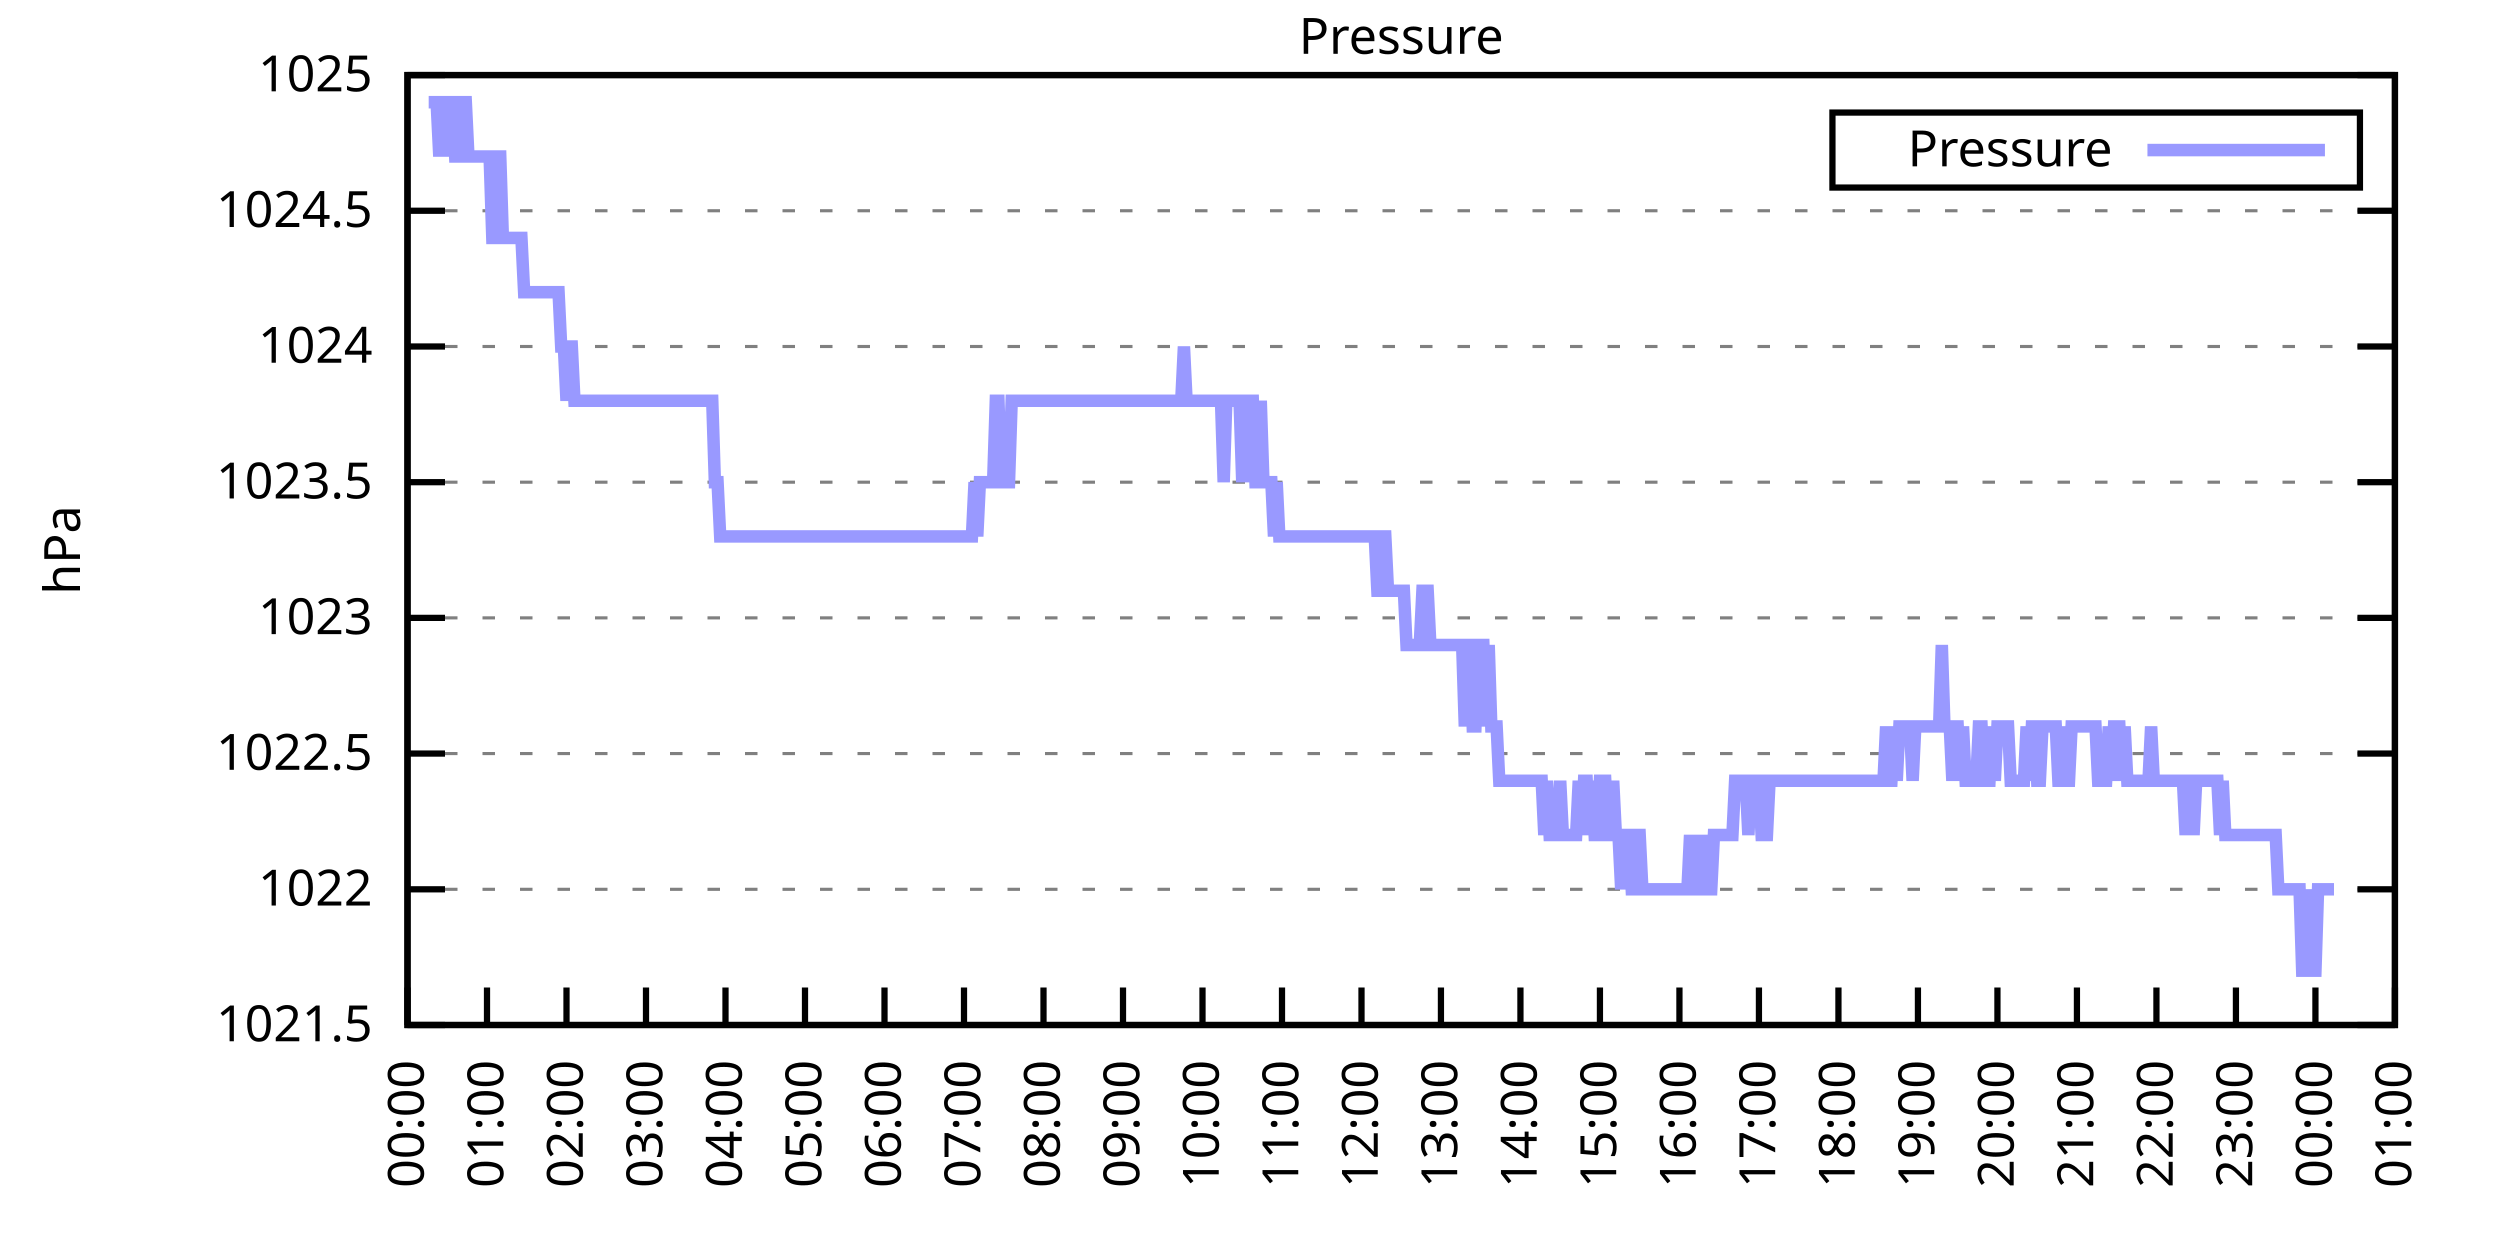
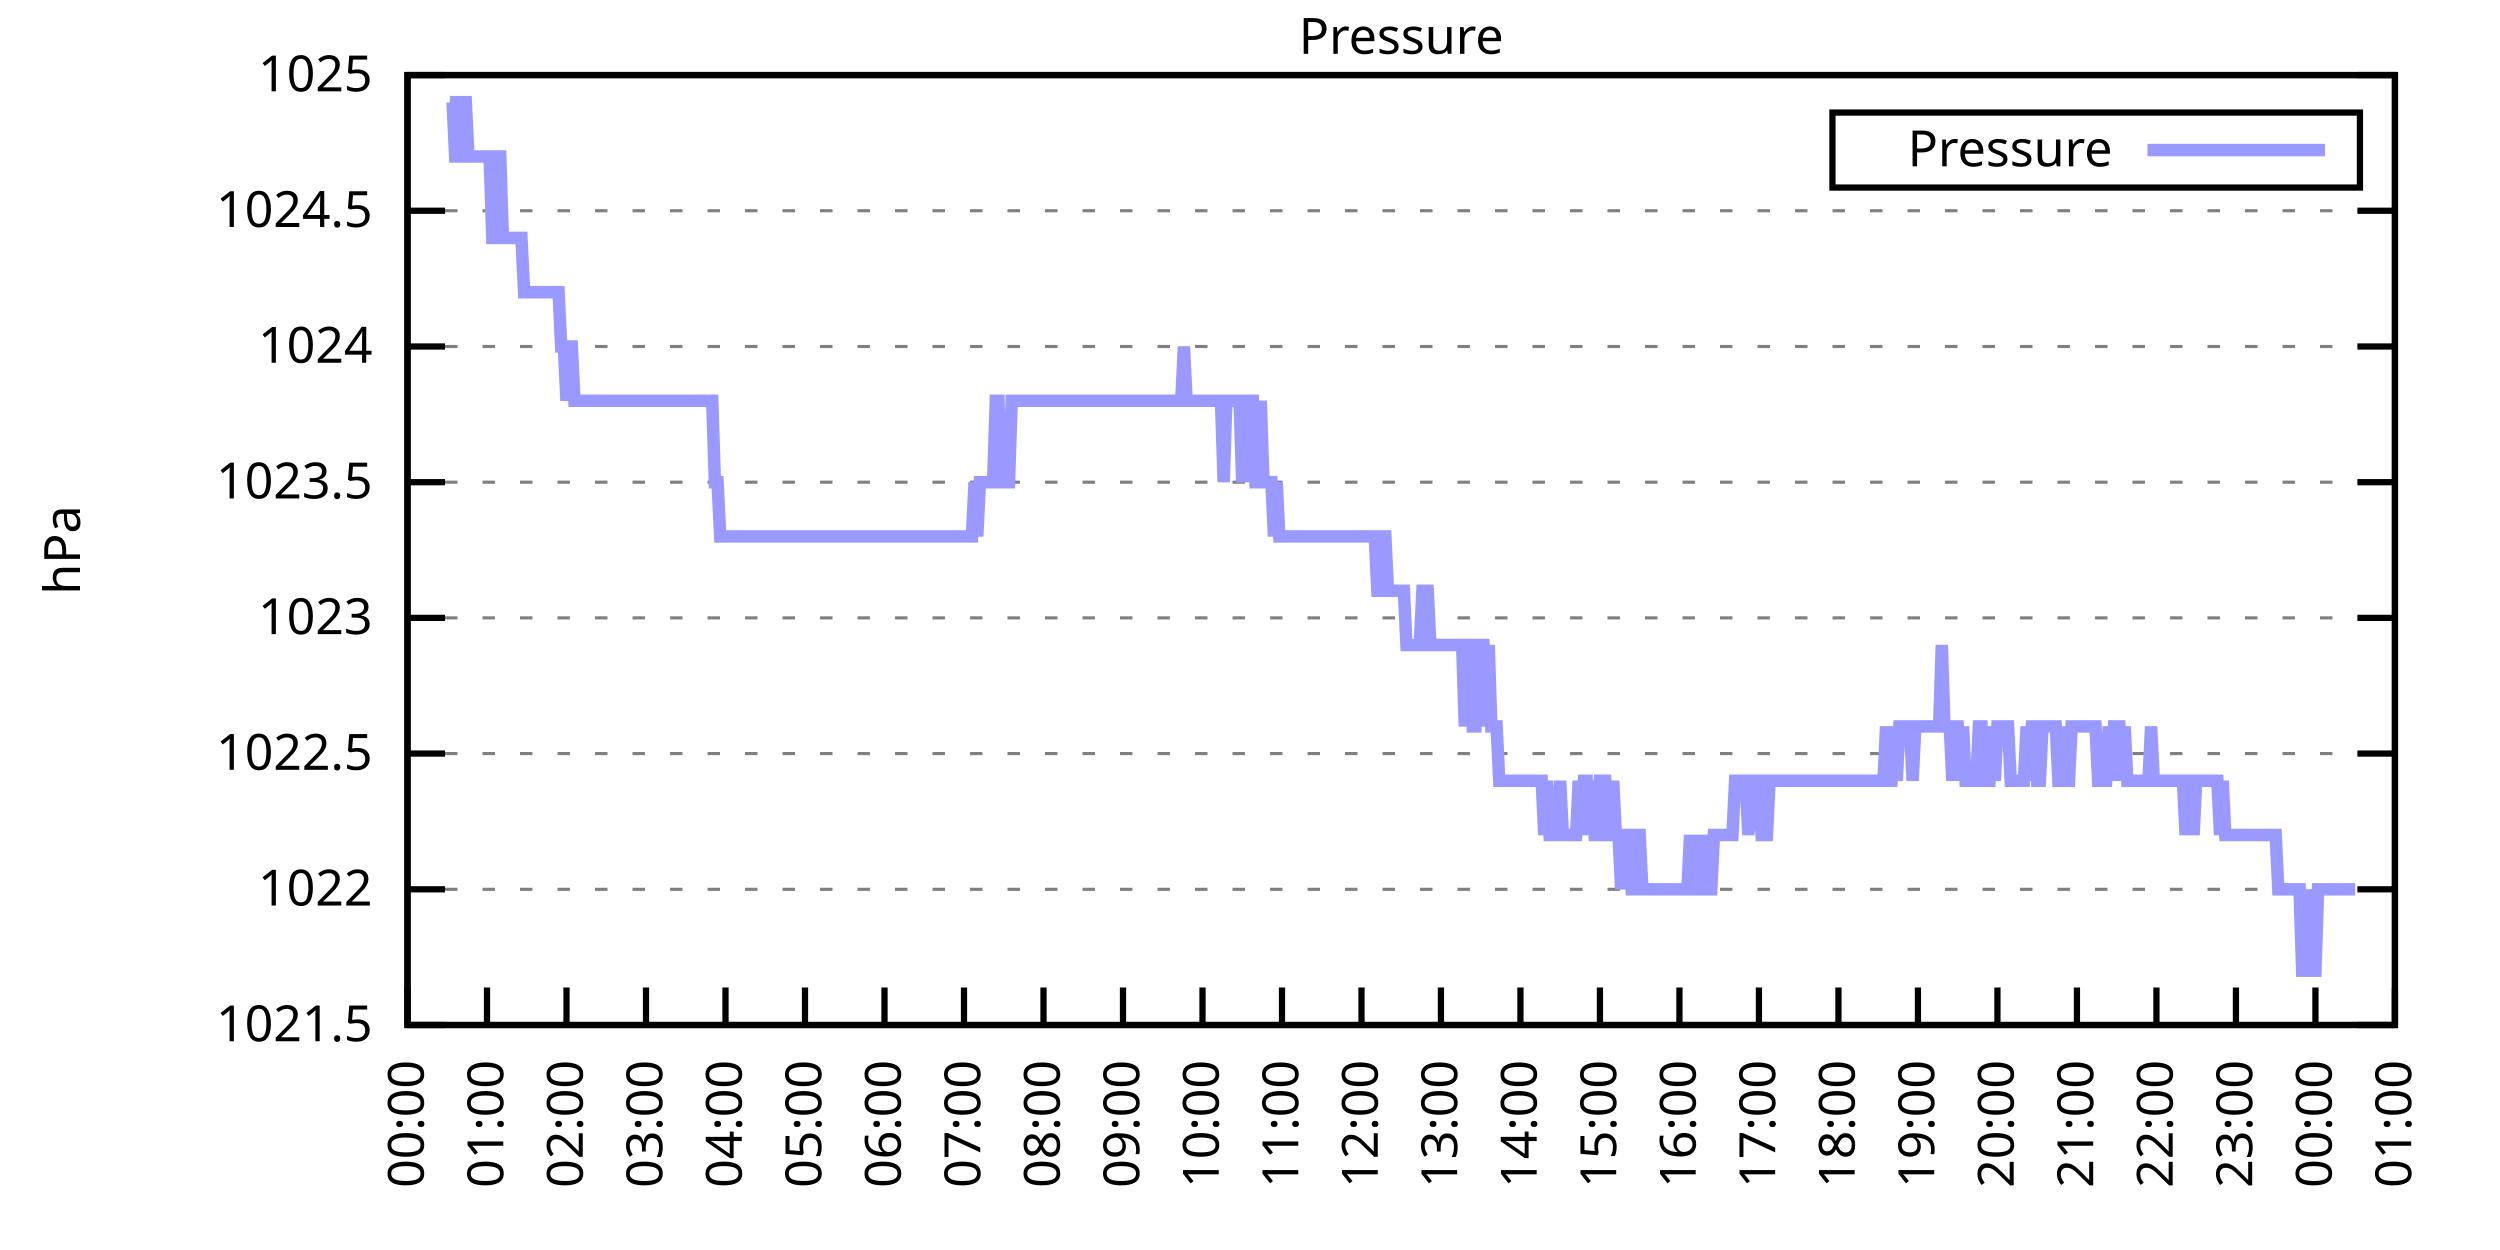
<svg xmlns="http://www.w3.org/2000/svg" xmlns:xlink="http://www.w3.org/1999/xlink" width="400" height="200" viewBox="0 0 400 200">
  <g id="gnuplot_canvas">
    <rect x="0" y="0" width="400" height="200" fill="none" />
    <defs>
      <circle id="gpDot" r="0.5" stroke-width="0.5" stroke="currentColor" />
      <path id="gpPt0" stroke-width="0.333" stroke="currentColor" d="M-1,0 h2 M0,-1 v2" />
      <path id="gpPt1" stroke-width="0.333" stroke="currentColor" d="M-1,-1 L1,1 M1,-1 L-1,1" />
      <path id="gpPt2" stroke-width="0.333" stroke="currentColor" d="M-1,0 L1,0 M0,-1 L0,1 M-1,-1 L1,1 M-1,1 L1,-1" />
      <rect id="gpPt3" stroke-width="0.333" stroke="currentColor" x="-1" y="-1" width="2" height="2" />
      <rect id="gpPt4" stroke-width="0.333" stroke="currentColor" fill="currentColor" x="-1" y="-1" width="2" height="2" />
      <circle id="gpPt5" stroke-width="0.333" stroke="currentColor" cx="0" cy="0" r="1" />
      <use xlink:href="#gpPt5" id="gpPt6" fill="currentColor" stroke="none" />
      <path id="gpPt7" stroke-width="0.333" stroke="currentColor" d="M0,-1.33 L-1.33,0.67 L1.33,0.67 z" />
      <use xlink:href="#gpPt7" id="gpPt8" fill="currentColor" stroke="none" />
      <use xlink:href="#gpPt7" id="gpPt9" stroke="currentColor" transform="rotate(180)" />
      <use xlink:href="#gpPt9" id="gpPt10" fill="currentColor" stroke="none" />
      <use xlink:href="#gpPt3" id="gpPt11" stroke="currentColor" transform="rotate(45)" />
      <use xlink:href="#gpPt11" id="gpPt12" fill="currentColor" stroke="none" />
      <path id="gpPt13" stroke-width="0.333" stroke="currentColor" d="M0,1.330 L1.265,0.411 L0.782,-1.067 L-0.782,-1.076 L-1.265,0.411 z" />
      <use xlink:href="#gpPt13" id="gpPt14" fill="currentColor" stroke="none" />
      <filter id="textbox" filterUnits="objectBoundingBox" x="0" y="0" height="1" width="1">
        <feFlood flood-color="white" flood-opacity="1" result="bgnd" />
        <feComposite in="SourceGraphic" in2="bgnd" operator="atop" />
      </filter>
      <filter id="greybox" filterUnits="objectBoundingBox" x="0" y="0" height="1" width="1">
        <feFlood flood-color="lightgrey" flood-opacity="1" result="grey" />
        <feComposite in="SourceGraphic" in2="grey" operator="atop" />
      </filter>
    </defs>
    <g fill="none" color="white" stroke="currentColor" stroke-width="1.00" stroke-linecap="butt" stroke-linejoin="miter">
</g>
    <g fill="none" color="black" stroke="currentColor" stroke-width="1.00" stroke-linecap="butt" stroke-linejoin="miter">
      <g stroke="none" shape-rendering="crispEdges">
        <polygon fill="rgb(255, 255, 255)" points="65.20,164.00 383.18,164.00 383.18,12.02 65.20,12.02 " />
      </g>
    </g>
    <g fill="none" color="black" stroke="currentColor" stroke-width="1.00" stroke-linecap="butt" stroke-linejoin="miter">
</g>
    <g fill="none" color="black" stroke="black" stroke-width="0.50" stroke-linecap="butt" stroke-linejoin="miter">
</g>
    <g fill="none" color="gray" stroke="currentColor" stroke-width="0.50" stroke-linecap="butt" stroke-linejoin="miter">
      <path stroke="gray" stroke-dasharray="2,4" class="gridline" d="M65.20,164.00 L383.19,164.00  " />
    </g>
    <g fill="none" color="gray" stroke="gray" stroke-width="1.00" stroke-linecap="butt" stroke-linejoin="miter">
</g>
    <g fill="none" color="black" stroke="currentColor" stroke-width="1.00" stroke-linecap="butt" stroke-linejoin="miter">
      <path stroke="black" d="M65.20,164.00 L71.20,164.00 M383.19,164.00 L377.19,164.00  " />
      <g transform="translate(59.60,166.60)" stroke="none" fill="black" font-family="Sans" font-size="8.00" text-anchor="end">
        <text>
          <tspan font-family="Sans"> 1021.5</tspan>
        </text>
      </g>
    </g>
    <g fill="none" color="black" stroke="currentColor" stroke-width="1.00" stroke-linecap="butt" stroke-linejoin="miter">
</g>
    <g fill="none" color="black" stroke="black" stroke-width="0.50" stroke-linecap="butt" stroke-linejoin="miter">
</g>
    <g fill="none" color="gray" stroke="currentColor" stroke-width="0.50" stroke-linecap="butt" stroke-linejoin="miter">
      <path stroke="gray" stroke-dasharray="2,4" class="gridline" d="M65.20,142.29 L383.19,142.29  " />
    </g>
    <g fill="none" color="gray" stroke="gray" stroke-width="1.00" stroke-linecap="butt" stroke-linejoin="miter">
</g>
    <g fill="none" color="black" stroke="currentColor" stroke-width="1.00" stroke-linecap="butt" stroke-linejoin="miter">
      <path stroke="black" d="M65.20,142.29 L71.20,142.29 M383.19,142.29 L377.19,142.29  " />
      <g transform="translate(59.60,144.89)" stroke="none" fill="black" font-family="Sans" font-size="8.00" text-anchor="end">
        <text>
          <tspan font-family="Sans"> 1022</tspan>
        </text>
      </g>
    </g>
    <g fill="none" color="black" stroke="currentColor" stroke-width="1.00" stroke-linecap="butt" stroke-linejoin="miter">
</g>
    <g fill="none" color="black" stroke="black" stroke-width="0.50" stroke-linecap="butt" stroke-linejoin="miter">
</g>
    <g fill="none" color="gray" stroke="currentColor" stroke-width="0.50" stroke-linecap="butt" stroke-linejoin="miter">
      <path stroke="gray" stroke-dasharray="2,4" class="gridline" d="M65.20,120.57 L383.19,120.57  " />
    </g>
    <g fill="none" color="gray" stroke="gray" stroke-width="1.00" stroke-linecap="butt" stroke-linejoin="miter">
</g>
    <g fill="none" color="black" stroke="currentColor" stroke-width="1.00" stroke-linecap="butt" stroke-linejoin="miter">
      <path stroke="black" d="M65.20,120.57 L71.20,120.57 M383.19,120.57 L377.19,120.57  " />
      <g transform="translate(59.60,123.17)" stroke="none" fill="black" font-family="Sans" font-size="8.00" text-anchor="end">
        <text>
          <tspan font-family="Sans"> 1022.5</tspan>
        </text>
      </g>
    </g>
    <g fill="none" color="black" stroke="currentColor" stroke-width="1.00" stroke-linecap="butt" stroke-linejoin="miter">
</g>
    <g fill="none" color="black" stroke="black" stroke-width="0.50" stroke-linecap="butt" stroke-linejoin="miter">
</g>
    <g fill="none" color="gray" stroke="currentColor" stroke-width="0.50" stroke-linecap="butt" stroke-linejoin="miter">
      <path stroke="gray" stroke-dasharray="2,4" class="gridline" d="M65.20,98.86 L383.19,98.86  " />
    </g>
    <g fill="none" color="gray" stroke="gray" stroke-width="1.00" stroke-linecap="butt" stroke-linejoin="miter">
</g>
    <g fill="none" color="black" stroke="currentColor" stroke-width="1.00" stroke-linecap="butt" stroke-linejoin="miter">
      <path stroke="black" d="M65.20,98.86 L71.20,98.86 M383.19,98.86 L377.19,98.86  " />
      <g transform="translate(59.60,101.46)" stroke="none" fill="black" font-family="Sans" font-size="8.00" text-anchor="end">
        <text>
          <tspan font-family="Sans"> 1023</tspan>
        </text>
      </g>
    </g>
    <g fill="none" color="black" stroke="currentColor" stroke-width="1.00" stroke-linecap="butt" stroke-linejoin="miter">
</g>
    <g fill="none" color="black" stroke="black" stroke-width="0.50" stroke-linecap="butt" stroke-linejoin="miter">
</g>
    <g fill="none" color="gray" stroke="currentColor" stroke-width="0.50" stroke-linecap="butt" stroke-linejoin="miter">
      <path stroke="gray" stroke-dasharray="2,4" class="gridline" d="M65.20,77.15 L383.19,77.15  " />
    </g>
    <g fill="none" color="gray" stroke="gray" stroke-width="1.00" stroke-linecap="butt" stroke-linejoin="miter">
</g>
    <g fill="none" color="black" stroke="currentColor" stroke-width="1.00" stroke-linecap="butt" stroke-linejoin="miter">
      <path stroke="black" d="M65.20,77.15 L71.20,77.15 M383.19,77.15 L377.19,77.15  " />
      <g transform="translate(59.60,79.75)" stroke="none" fill="black" font-family="Sans" font-size="8.00" text-anchor="end">
        <text>
          <tspan font-family="Sans"> 1023.5</tspan>
        </text>
      </g>
    </g>
    <g fill="none" color="black" stroke="currentColor" stroke-width="1.00" stroke-linecap="butt" stroke-linejoin="miter">
</g>
    <g fill="none" color="black" stroke="black" stroke-width="0.50" stroke-linecap="butt" stroke-linejoin="miter">
</g>
    <g fill="none" color="gray" stroke="currentColor" stroke-width="0.50" stroke-linecap="butt" stroke-linejoin="miter">
      <path stroke="gray" stroke-dasharray="2,4" class="gridline" d="M65.20,55.44 L383.19,55.44  " />
    </g>
    <g fill="none" color="gray" stroke="gray" stroke-width="1.00" stroke-linecap="butt" stroke-linejoin="miter">
</g>
    <g fill="none" color="black" stroke="currentColor" stroke-width="1.00" stroke-linecap="butt" stroke-linejoin="miter">
      <path stroke="black" d="M65.20,55.44 L71.20,55.44 M383.19,55.44 L377.19,55.44  " />
      <g transform="translate(59.60,58.04)" stroke="none" fill="black" font-family="Sans" font-size="8.00" text-anchor="end">
        <text>
          <tspan font-family="Sans"> 1024</tspan>
        </text>
      </g>
    </g>
    <g fill="none" color="black" stroke="currentColor" stroke-width="1.00" stroke-linecap="butt" stroke-linejoin="miter">
</g>
    <g fill="none" color="black" stroke="black" stroke-width="0.50" stroke-linecap="butt" stroke-linejoin="miter">
</g>
    <g fill="none" color="gray" stroke="currentColor" stroke-width="0.50" stroke-linecap="butt" stroke-linejoin="miter">
      <path stroke="gray" stroke-dasharray="2,4" class="gridline" d="M65.20,33.72 L383.19,33.72  " />
    </g>
    <g fill="none" color="gray" stroke="gray" stroke-width="1.00" stroke-linecap="butt" stroke-linejoin="miter">
</g>
    <g fill="none" color="black" stroke="currentColor" stroke-width="1.00" stroke-linecap="butt" stroke-linejoin="miter">
      <path stroke="black" d="M65.20,33.72 L71.20,33.72 M383.19,33.72 L377.19,33.72  " />
      <g transform="translate(59.60,36.32)" stroke="none" fill="black" font-family="Sans" font-size="8.00" text-anchor="end">
        <text>
          <tspan font-family="Sans"> 1024.5</tspan>
        </text>
      </g>
    </g>
    <g fill="none" color="black" stroke="currentColor" stroke-width="1.00" stroke-linecap="butt" stroke-linejoin="miter">
</g>
    <g fill="none" color="black" stroke="black" stroke-width="0.50" stroke-linecap="butt" stroke-linejoin="miter">
</g>
    <g fill="none" color="gray" stroke="currentColor" stroke-width="0.50" stroke-linecap="butt" stroke-linejoin="miter">
      <path stroke="gray" stroke-dasharray="2,4" class="gridline" d="M65.20,12.01 L383.19,12.01  " />
    </g>
    <g fill="none" color="gray" stroke="gray" stroke-width="1.00" stroke-linecap="butt" stroke-linejoin="miter">
</g>
    <g fill="none" color="black" stroke="currentColor" stroke-width="1.00" stroke-linecap="butt" stroke-linejoin="miter">
      <path stroke="black" d="M65.20,12.01 L71.20,12.01 M383.19,12.01 L377.19,12.01  " />
      <g transform="translate(59.60,14.61)" stroke="none" fill="black" font-family="Sans" font-size="8.00" text-anchor="end">
        <text>
          <tspan font-family="Sans"> 1025</tspan>
        </text>
      </g>
    </g>
    <g fill="none" color="black" stroke="currentColor" stroke-width="1.00" stroke-linecap="butt" stroke-linejoin="miter">
      <path stroke="black" d="M65.20,164.00 L65.20,158.00  " />
      <g transform="translate(67.80,169.60) rotate(270.00)" stroke="none" fill="black" font-family="Sans" font-size="8.00" text-anchor="end">
        <text>
          <tspan font-family="Sans">00:00</tspan>
        </text>
      </g>
    </g>
    <g fill="none" color="black" stroke="currentColor" stroke-width="1.00" stroke-linecap="butt" stroke-linejoin="miter">
      <path stroke="black" d="M77.92,164.00 L77.92,158.00  " />
      <g transform="translate(80.52,169.60) rotate(270.00)" stroke="none" fill="black" font-family="Sans" font-size="8.00" text-anchor="end">
        <text>
          <tspan font-family="Sans">01:00</tspan>
        </text>
      </g>
    </g>
    <g fill="none" color="black" stroke="currentColor" stroke-width="1.00" stroke-linecap="butt" stroke-linejoin="miter">
      <path stroke="black" d="M90.64,164.00 L90.64,158.00  " />
      <g transform="translate(93.24,169.60) rotate(270.00)" stroke="none" fill="black" font-family="Sans" font-size="8.00" text-anchor="end">
        <text>
          <tspan font-family="Sans">02:00</tspan>
        </text>
      </g>
    </g>
    <g fill="none" color="black" stroke="currentColor" stroke-width="1.00" stroke-linecap="butt" stroke-linejoin="miter">
      <path stroke="black" d="M103.36,164.00 L103.36,158.00  " />
      <g transform="translate(105.96,169.60) rotate(270.00)" stroke="none" fill="black" font-family="Sans" font-size="8.00" text-anchor="end">
        <text>
          <tspan font-family="Sans">03:00</tspan>
        </text>
      </g>
    </g>
    <g fill="none" color="black" stroke="currentColor" stroke-width="1.00" stroke-linecap="butt" stroke-linejoin="miter">
      <path stroke="black" d="M116.08,164.00 L116.08,158.00  " />
      <g transform="translate(118.68,169.60) rotate(270.00)" stroke="none" fill="black" font-family="Sans" font-size="8.00" text-anchor="end">
        <text>
          <tspan font-family="Sans">04:00</tspan>
        </text>
      </g>
    </g>
    <g fill="none" color="black" stroke="currentColor" stroke-width="1.00" stroke-linecap="butt" stroke-linejoin="miter">
      <path stroke="black" d="M128.80,164.00 L128.80,158.00  " />
      <g transform="translate(131.40,169.60) rotate(270.00)" stroke="none" fill="black" font-family="Sans" font-size="8.00" text-anchor="end">
        <text>
          <tspan font-family="Sans">05:00</tspan>
        </text>
      </g>
    </g>
    <g fill="none" color="black" stroke="currentColor" stroke-width="1.00" stroke-linecap="butt" stroke-linejoin="miter">
      <path stroke="black" d="M141.52,164.00 L141.52,158.00  " />
      <g transform="translate(144.12,169.60) rotate(270.00)" stroke="none" fill="black" font-family="Sans" font-size="8.00" text-anchor="end">
        <text>
          <tspan font-family="Sans">06:00</tspan>
        </text>
      </g>
    </g>
    <g fill="none" color="black" stroke="currentColor" stroke-width="1.00" stroke-linecap="butt" stroke-linejoin="miter">
      <path stroke="black" d="M154.24,164.00 L154.24,158.00  " />
      <g transform="translate(156.84,169.60) rotate(270.00)" stroke="none" fill="black" font-family="Sans" font-size="8.00" text-anchor="end">
        <text>
          <tspan font-family="Sans">07:00</tspan>
        </text>
      </g>
    </g>
    <g fill="none" color="black" stroke="currentColor" stroke-width="1.00" stroke-linecap="butt" stroke-linejoin="miter">
      <path stroke="black" d="M166.96,164.00 L166.96,158.00  " />
      <g transform="translate(169.56,169.60) rotate(270.00)" stroke="none" fill="black" font-family="Sans" font-size="8.00" text-anchor="end">
        <text>
          <tspan font-family="Sans">08:00</tspan>
        </text>
      </g>
    </g>
    <g fill="none" color="black" stroke="currentColor" stroke-width="1.00" stroke-linecap="butt" stroke-linejoin="miter">
      <path stroke="black" d="M179.68,164.00 L179.68,158.00  " />
      <g transform="translate(182.28,169.60) rotate(270.00)" stroke="none" fill="black" font-family="Sans" font-size="8.00" text-anchor="end">
        <text>
          <tspan font-family="Sans">09:00</tspan>
        </text>
      </g>
    </g>
    <g fill="none" color="black" stroke="currentColor" stroke-width="1.00" stroke-linecap="butt" stroke-linejoin="miter">
      <path stroke="black" d="M192.40,164.00 L192.40,158.00  " />
      <g transform="translate(195.00,169.60) rotate(270.00)" stroke="none" fill="black" font-family="Sans" font-size="8.00" text-anchor="end">
        <text>
          <tspan font-family="Sans">10:00</tspan>
        </text>
      </g>
    </g>
    <g fill="none" color="black" stroke="currentColor" stroke-width="1.00" stroke-linecap="butt" stroke-linejoin="miter">
      <path stroke="black" d="M205.12,164.00 L205.12,158.00  " />
      <g transform="translate(207.72,169.60) rotate(270.00)" stroke="none" fill="black" font-family="Sans" font-size="8.00" text-anchor="end">
        <text>
          <tspan font-family="Sans">11:00</tspan>
        </text>
      </g>
    </g>
    <g fill="none" color="black" stroke="currentColor" stroke-width="1.00" stroke-linecap="butt" stroke-linejoin="miter">
      <path stroke="black" d="M217.84,164.00 L217.84,158.00  " />
      <g transform="translate(220.44,169.60) rotate(270.00)" stroke="none" fill="black" font-family="Sans" font-size="8.00" text-anchor="end">
        <text>
          <tspan font-family="Sans">12:00</tspan>
        </text>
      </g>
    </g>
    <g fill="none" color="black" stroke="currentColor" stroke-width="1.00" stroke-linecap="butt" stroke-linejoin="miter">
      <path stroke="black" d="M230.55,164.00 L230.55,158.00  " />
      <g transform="translate(233.15,169.60) rotate(270.00)" stroke="none" fill="black" font-family="Sans" font-size="8.00" text-anchor="end">
        <text>
          <tspan font-family="Sans">13:00</tspan>
        </text>
      </g>
    </g>
    <g fill="none" color="black" stroke="currentColor" stroke-width="1.00" stroke-linecap="butt" stroke-linejoin="miter">
      <path stroke="black" d="M243.27,164.00 L243.27,158.00  " />
      <g transform="translate(245.87,169.60) rotate(270.00)" stroke="none" fill="black" font-family="Sans" font-size="8.00" text-anchor="end">
        <text>
          <tspan font-family="Sans">14:00</tspan>
        </text>
      </g>
    </g>
    <g fill="none" color="black" stroke="currentColor" stroke-width="1.00" stroke-linecap="butt" stroke-linejoin="miter">
      <path stroke="black" d="M255.99,164.00 L255.99,158.00  " />
      <g transform="translate(258.59,169.60) rotate(270.00)" stroke="none" fill="black" font-family="Sans" font-size="8.00" text-anchor="end">
        <text>
          <tspan font-family="Sans">15:00</tspan>
        </text>
      </g>
    </g>
    <g fill="none" color="black" stroke="currentColor" stroke-width="1.00" stroke-linecap="butt" stroke-linejoin="miter">
      <path stroke="black" d="M268.71,164.00 L268.71,158.00  " />
      <g transform="translate(271.31,169.60) rotate(270.00)" stroke="none" fill="black" font-family="Sans" font-size="8.00" text-anchor="end">
        <text>
          <tspan font-family="Sans">16:00</tspan>
        </text>
      </g>
    </g>
    <g fill="none" color="black" stroke="currentColor" stroke-width="1.00" stroke-linecap="butt" stroke-linejoin="miter">
      <path stroke="black" d="M281.43,164.00 L281.43,158.00  " />
      <g transform="translate(284.03,169.60) rotate(270.00)" stroke="none" fill="black" font-family="Sans" font-size="8.00" text-anchor="end">
        <text>
          <tspan font-family="Sans">17:00</tspan>
        </text>
      </g>
    </g>
    <g fill="none" color="black" stroke="currentColor" stroke-width="1.00" stroke-linecap="butt" stroke-linejoin="miter">
      <path stroke="black" d="M294.15,164.00 L294.15,158.00  " />
      <g transform="translate(296.75,169.60) rotate(270.00)" stroke="none" fill="black" font-family="Sans" font-size="8.00" text-anchor="end">
        <text>
          <tspan font-family="Sans">18:00</tspan>
        </text>
      </g>
    </g>
    <g fill="none" color="black" stroke="currentColor" stroke-width="1.00" stroke-linecap="butt" stroke-linejoin="miter">
      <path stroke="black" d="M306.87,164.00 L306.87,158.00  " />
      <g transform="translate(309.47,169.60) rotate(270.00)" stroke="none" fill="black" font-family="Sans" font-size="8.00" text-anchor="end">
        <text>
          <tspan font-family="Sans">19:00</tspan>
        </text>
      </g>
    </g>
    <g fill="none" color="black" stroke="currentColor" stroke-width="1.00" stroke-linecap="butt" stroke-linejoin="miter">
      <path stroke="black" d="M319.59,164.00 L319.59,158.00  " />
      <g transform="translate(322.19,169.60) rotate(270.00)" stroke="none" fill="black" font-family="Sans" font-size="8.00" text-anchor="end">
        <text>
          <tspan font-family="Sans">20:00</tspan>
        </text>
      </g>
    </g>
    <g fill="none" color="black" stroke="currentColor" stroke-width="1.00" stroke-linecap="butt" stroke-linejoin="miter">
      <path stroke="black" d="M332.31,164.00 L332.31,158.00  " />
      <g transform="translate(334.91,169.60) rotate(270.00)" stroke="none" fill="black" font-family="Sans" font-size="8.00" text-anchor="end">
        <text>
          <tspan font-family="Sans">21:00</tspan>
        </text>
      </g>
    </g>
    <g fill="none" color="black" stroke="currentColor" stroke-width="1.00" stroke-linecap="butt" stroke-linejoin="miter">
      <path stroke="black" d="M345.03,164.00 L345.03,158.00  " />
      <g transform="translate(347.63,169.60) rotate(270.00)" stroke="none" fill="black" font-family="Sans" font-size="8.00" text-anchor="end">
        <text>
          <tspan font-family="Sans">22:00</tspan>
        </text>
      </g>
    </g>
    <g fill="none" color="black" stroke="currentColor" stroke-width="1.00" stroke-linecap="butt" stroke-linejoin="miter">
      <path stroke="black" d="M357.75,164.00 L357.75,158.00  " />
      <g transform="translate(360.35,169.60) rotate(270.00)" stroke="none" fill="black" font-family="Sans" font-size="8.00" text-anchor="end">
        <text>
          <tspan font-family="Sans">23:00</tspan>
        </text>
      </g>
    </g>
    <g fill="none" color="black" stroke="currentColor" stroke-width="1.00" stroke-linecap="butt" stroke-linejoin="miter">
      <path stroke="black" d="M370.47,164.00 L370.47,158.00  " />
      <g transform="translate(373.07,169.60) rotate(270.00)" stroke="none" fill="black" font-family="Sans" font-size="8.00" text-anchor="end">
        <text>
          <tspan font-family="Sans">00:00</tspan>
        </text>
      </g>
    </g>
    <g fill="none" color="black" stroke="currentColor" stroke-width="1.00" stroke-linecap="butt" stroke-linejoin="miter">
      <path stroke="black" d="M383.19,164.00 L383.19,158.00  " />
      <g transform="translate(385.79,169.60) rotate(270.00)" stroke="none" fill="black" font-family="Sans" font-size="8.00" text-anchor="end">
        <text>
          <tspan font-family="Sans">01:00</tspan>
        </text>
      </g>
    </g>
    <g fill="none" color="black" stroke="currentColor" stroke-width="1.00" stroke-linecap="butt" stroke-linejoin="miter">
</g>
    <g fill="none" color="black" stroke="currentColor" stroke-width="1.00" stroke-linecap="butt" stroke-linejoin="miter">
      <path stroke="black" d="M65.20,12.01 L65.20,164.00 L383.19,164.00 L383.19,12.01 L65.20,12.01 Z  " />
    </g>
    <g fill="none" color="black" stroke="currentColor" stroke-width="1.00" stroke-linecap="butt" stroke-linejoin="miter">
</g>
    <g fill="none" color="black" stroke="currentColor" stroke-width="1.00" stroke-linecap="butt" stroke-linejoin="miter">
      <path stroke="black" d="M293.19,30.01 L293.19,18.01 L377.59,18.01 L377.59,30.01 L293.19,30.01 Z  " />
    </g>
    <g id="Pressure_plot_1">
      <g fill="none" color="white" stroke="black" stroke-width="2.00" stroke-linecap="butt" stroke-linejoin="miter">
</g>
      <g fill="none" color="black" stroke="currentColor" stroke-width="2.00" stroke-linecap="butt" stroke-linejoin="miter">
        <g transform="translate(337.99,26.61)" stroke="none" fill="black" font-family="Sans" font-size="8.00" text-anchor="end">
          <text>
            <tspan font-family="Sans">Pressure</tspan>
          </text>
        </g>
      </g>
      <g fill="none" color="black" stroke="currentColor" stroke-width="2.00" stroke-linecap="butt" stroke-linejoin="miter">
-         <path stroke="rgb(153, 153, 255)" d="M343.59,24.01 L371.99,24.01 M68.59,16.35 L69.02,16.35 L69.44,16.35 L69.86,16.35 L70.29,25.04 L70.71,16.35   L71.14,16.35 L71.56,25.04 L71.98,16.35 L72.41,16.35 L72.83,25.04 L73.26,25.04 L73.68,25.04 L74.10,16.35   L74.53,16.35 L74.95,25.04 L75.38,25.04 L75.80,25.04 L76.22,25.04 L76.65,25.04 L77.07,25.04 L77.50,25.04   L77.92,25.04 L78.34,25.04 L78.77,38.07 L79.19,38.07 L79.62,25.04 L80.04,25.04 L80.46,38.07 L80.89,38.07   L81.31,38.07 L81.74,38.07 L82.16,38.07 L82.58,38.07 L83.01,38.07 L83.43,38.07 L83.86,46.75 L84.28,46.75   L84.70,46.75 L85.13,46.75 L85.55,46.75 L85.98,46.75 L86.40,46.75 L86.82,46.75 L87.25,46.75 L87.67,46.75   L88.10,46.75 L88.52,46.75 L88.94,46.75 L89.37,46.75 L89.79,55.44 L90.22,55.44 L90.64,64.12 L91.06,55.44   L91.49,55.44 L91.91,64.12 L92.34,64.12 L92.76,64.12 L93.18,64.12 L93.61,64.12 L94.03,64.12 L94.46,64.12   L94.88,64.12 L95.30,64.12 L95.73,64.12 L96.15,64.12 L96.58,64.12 L97.00,64.12 L97.42,64.12 L97.85,64.12   L98.27,64.12 L98.69,64.12 L99.12,64.12 L99.54,64.12 L99.97,64.12 L100.39,64.12 L100.81,64.12 L101.24,64.12   L101.66,64.12 L102.09,64.12 L102.51,64.12 L102.93,64.12 L103.36,64.12 L103.78,64.12 L104.21,64.12 L104.63,64.12   L105.05,64.12 L105.48,64.12 L105.90,64.12 L106.33,64.12 L106.75,64.12 L107.17,64.12 L107.60,64.12 L108.02,64.12   L108.45,64.12 L108.87,64.12 L109.29,64.12 L109.72,64.12 L110.14,64.12 L110.57,64.12 L110.99,64.12 L111.41,64.12   L111.84,64.12 L112.26,64.12 L112.69,64.12 L113.11,64.12 L113.53,64.12 L113.96,64.12 L114.38,77.15 L114.81,77.15   L115.23,85.83 L115.65,85.83 L116.08,85.83 L116.50,85.83 L116.93,85.83 L117.35,85.83 L117.77,85.83 L118.20,85.83   L118.62,85.83 L119.05,85.83 L119.47,85.83 L119.89,85.83 L120.32,85.83 L120.74,85.83 L121.17,85.83 L121.59,85.83   L122.01,85.83 L122.44,85.83 L122.86,85.83 L123.29,85.83 L123.71,85.83 L124.13,85.83 L124.56,85.83 L124.98,85.83   L125.41,85.83 L125.83,85.83 L126.25,85.83 L126.68,85.83 L127.10,85.83 L127.53,85.83 L127.95,85.83 L128.37,85.83   L128.80,85.83 L129.22,85.83 L129.65,85.83 L130.07,85.83 L130.49,85.83 L130.92,85.83 L131.34,85.83 L131.77,85.83   L132.19,85.83 L132.61,85.83 L133.04,85.83 L133.46,85.83 L133.89,85.83 L134.31,85.83 L134.73,85.83 L135.16,85.83   L135.58,85.83 L136.01,85.83 L136.43,85.83 L136.85,85.83 L137.28,85.83 L137.70,85.83 L138.13,85.83 L138.55,85.83   L138.97,85.83 L139.40,85.83 L139.82,85.83 L140.25,85.83 L140.67,85.83 L141.09,85.83 L141.52,85.83 L141.94,85.83   L142.37,85.83 L142.79,85.83 L143.21,85.83 L143.64,85.83 L144.06,85.83 L144.49,85.83 L144.91,85.83 L145.33,85.83   L145.76,85.83 L146.18,85.83 L146.61,85.83 L147.03,85.83 L147.45,85.83 L147.88,85.83 L148.30,85.83 L148.73,85.83   L149.15,85.83 L149.57,85.83 L150.00,85.83 L150.42,85.83 L150.85,85.83 L151.27,85.83 L151.69,85.83 L152.12,85.83   L152.54,85.83 L152.97,85.83 L153.39,85.83 L153.81,85.83 L154.24,85.83 L154.66,85.83 L155.09,85.83 L155.51,85.83   L155.93,77.15 L156.36,85.83 L156.78,77.15 L157.21,77.15 L157.63,77.15 L158.05,77.15 L158.48,77.15 L158.90,77.15   L159.33,64.12 L159.75,64.12 L160.17,77.15 L160.60,77.15 L161.02,77.15 L161.44,77.15 L161.87,64.12 L162.29,64.12   L162.72,64.12 L163.14,64.12 L163.56,64.12 L163.99,64.12 L164.41,64.12 L164.84,64.12 L165.26,64.12 L165.68,64.12   L166.11,64.12 L166.53,64.12 L166.96,64.12 L167.38,64.12 L167.80,64.12 L168.23,64.12 L168.65,64.12 L169.08,64.12   L169.50,64.12 L169.92,64.12 L170.35,64.12 L170.77,64.12 L171.20,64.12 L171.62,64.12 L172.04,64.12 L172.47,64.12   L172.89,64.12 L173.32,64.12 L173.74,64.12 L174.16,64.12 L174.59,64.12 L175.01,64.12 L175.44,64.12 L175.86,64.12   L176.28,64.12 L176.71,64.12 L177.13,64.12 L177.56,64.12 L177.98,64.12 L178.40,64.12 L178.83,64.12 L179.25,64.12   L179.68,64.12 L180.10,64.12 L180.52,64.12 L180.95,64.12 L181.37,64.12 L181.80,64.12 L182.22,64.12 L182.64,64.12   L183.07,64.12 L183.49,64.12 L183.92,64.12 L184.34,64.12 L184.76,64.12 L185.19,64.12 L185.61,64.12 L186.04,64.12   L186.46,64.12 L186.88,64.12 L187.31,64.12 L187.73,64.12 L188.16,64.12 L188.58,64.12 L189.00,64.12 L189.43,55.44   L189.85,64.12 L190.28,64.12 L190.70,64.12 L191.12,64.12 L191.55,64.12 L191.97,64.12 L192.40,64.12 L192.82,64.12   L193.24,64.12 L193.67,64.12 L194.09,64.12 L194.52,64.12 L194.94,64.12 L195.36,64.12 L195.79,77.15 L196.21,64.12   L196.64,64.12 L197.06,64.12 L197.48,64.12 L197.91,64.12 L198.33,64.12 L198.76,77.15 L199.18,64.12 L199.60,77.15   L200.03,64.12 L200.45,64.12 L200.88,77.15 L201.30,77.15 L201.72,64.12 L202.15,77.15 L202.57,77.15 L203.00,77.15   L203.42,77.15 L203.84,85.83 L204.27,77.15 L204.69,85.83 L205.12,85.83 L205.54,85.83 L205.96,85.83 L206.39,85.83   L206.81,85.83 L207.24,85.83 L207.66,85.83 L208.08,85.83 L208.51,85.83 L208.93,85.83 L209.36,85.83 L209.78,85.83   L210.20,85.83 L210.63,85.83 L211.05,85.83 L211.48,85.83 L211.90,85.83 L212.32,85.83 L212.75,85.83 L213.17,85.83   L213.60,85.83 L214.02,85.83 L214.44,85.83 L214.87,85.83 L215.29,85.83 L215.72,85.83 L216.14,85.83 L216.56,85.83   L216.99,85.83 L217.41,85.83 L217.84,85.83 L218.26,85.83 L218.68,85.83 L219.11,85.83 L219.53,85.83 L219.96,85.83   L220.38,94.52 L220.80,94.52 L221.23,85.83 L221.65,85.83 L222.08,94.52 L222.50,94.52 L222.92,94.52 L223.35,94.52   L223.77,94.52 L224.20,94.52 L224.62,94.52 L225.04,103.20 L225.47,103.20 L225.89,103.20 L226.31,103.20 L226.74,103.20   L227.16,103.20 L227.59,94.52 L228.01,94.52 L228.43,94.52 L228.86,103.20 L229.28,103.20 L229.71,103.20 L230.13,103.20   L230.55,103.20 L230.98,103.20 L231.40,103.20 L231.83,103.20 L232.25,103.20 L232.67,103.20 L233.10,103.20 L233.52,103.20   L233.95,103.20 L234.37,116.23 L234.79,103.20 L235.22,103.20 L235.64,116.23 L236.07,116.23 L236.49,103.20 L236.91,103.20   L237.34,103.20 L237.76,116.23 L238.19,103.20 L238.61,116.23 L239.03,116.23 L239.46,116.23 L239.88,124.92 L240.31,124.92   L240.73,124.92 L241.15,124.92 L241.58,124.92 L242.00,124.92 L242.43,124.92 L242.85,124.92 L243.27,124.92 L243.70,124.92   L244.12,124.92 L244.55,124.92 L244.97,124.92 L245.39,124.92 L245.82,124.92 L246.24,124.92 L246.67,124.92 L247.09,133.60   L247.51,124.92 L247.94,133.60 L248.36,133.60 L248.79,133.60 L249.21,133.60 L249.63,124.92 L250.06,133.60 L250.48,133.60   L250.91,133.60 L251.33,133.60 L251.75,133.60 L252.18,133.60 L252.60,124.92 L253.03,133.60 L253.45,124.92 L253.87,124.92   L254.30,133.60 L254.72,124.92 L255.15,133.60 L255.57,133.60 L255.99,124.92 L256.42,124.92 L256.84,124.92 L257.27,133.60   L257.69,133.60 L258.11,124.92 L258.54,133.60 L258.96,133.60 L259.39,142.29 L259.81,133.60 L260.23,133.60 L260.66,133.60   L261.08,142.29 L261.51,142.29 L261.93,133.60 L262.35,133.60 L262.78,142.29 L263.20,142.29 L263.63,142.29 L264.05,142.29   L264.47,142.29 L264.90,142.29 L265.32,142.29 L265.75,142.29 L266.17,142.29 L266.59,142.29 L267.02,142.29 L267.44,142.29   L267.87,142.29 L268.29,142.29 L268.71,142.29 L269.14,142.29 L269.56,142.29 L269.99,142.29 L270.41,133.60 L270.83,142.29   L271.26,142.29 L271.68,133.60 L272.11,142.29 L272.53,142.29 L272.95,133.60 L273.38,142.29 L273.80,142.29 L274.23,133.60   L274.65,133.60 L275.07,133.60 L275.50,133.60 L275.92,133.60 L276.35,133.60 L276.77,133.60 L277.19,133.60 L277.62,124.92   L278.04,124.92 L278.47,124.92 L278.89,124.92 L279.31,124.92 L279.74,133.60 L280.16,124.92 L280.59,124.92 L281.01,124.92   L281.43,124.92 L281.86,133.60 L282.28,133.60 L282.71,133.60 L283.13,124.92 L283.55,124.92 L283.98,124.92 L284.40,124.92   L284.83,124.92 L285.25,124.92 L285.67,124.92 L286.10,124.92 L286.52,124.92 L286.95,124.92 L287.37,124.92 L287.79,124.92   L288.22,124.92 L288.64,124.92 L289.06,124.92 L289.49,124.92 L289.91,124.92 L290.34,124.92 L290.76,124.92 L291.18,124.92   L291.61,124.92 L292.03,124.92 L292.46,124.92 L292.88,124.92 L293.30,124.92 L293.73,124.92 L294.15,124.92 L294.58,124.92   L295.00,124.92 L295.42,124.92 L295.85,124.92 L296.27,124.92 L296.70,124.92 L297.12,124.92 L297.54,124.92 L297.97,124.92   L298.39,124.92 L298.82,124.92 L299.24,124.92 L299.66,124.92 L300.09,124.92 L300.51,124.92 L300.94,124.92 L301.36,124.92   L301.78,116.23 L302.21,124.92 L302.63,124.92 L303.06,116.23 L303.48,124.92 L303.90,116.23 L304.33,116.23 L304.75,116.23   L305.18,116.23 L305.60,116.23 L306.02,124.92 L306.45,116.23 L306.87,116.23 L307.30,116.23 L307.72,116.23 L308.14,116.23   L308.57,116.23 L308.99,116.23 L309.42,116.23 L309.84,116.23 L310.26,116.23 L310.69,103.20 L311.11,116.23 L311.54,116.23   L311.96,116.23 L312.38,124.92 L312.81,116.23 L313.23,116.23 L313.66,124.92 L314.08,116.23 L314.50,124.92 L314.93,124.92   L315.35,124.92 L315.78,124.92 L316.20,124.92 L316.62,116.23 L317.05,116.23 L317.47,124.92 L317.90,124.92 L318.32,124.92   L318.74,116.23 L319.17,124.92 L319.59,116.23 L320.02,116.23 L320.44,116.23 L320.86,116.23 L321.29,116.23 L321.71,124.92   L322.14,124.92 L322.56,124.92 L322.98,124.92 L323.41,124.92 L323.83,124.92 L324.26,116.23 L324.68,124.92 L325.10,116.23   L325.53,116.23 L325.95,124.92 L326.38,124.92 L326.80,116.23 L327.22,116.23 L327.65,116.23 L328.07,116.23 L328.50,116.23   L328.92,116.23 L329.34,124.92 L329.77,124.92 L330.19,116.23 L330.62,124.92 L331.04,124.92 L331.46,116.23 L331.89,116.23   L332.31,116.23 L332.74,116.23 L333.16,116.23 L333.58,116.23 L334.01,116.23 L334.43,116.23 L334.86,116.23 L335.28,116.23   L335.70,124.92 L336.13,124.92 L336.55,124.92 L336.98,124.92 L337.40,116.23 L337.82,124.92 L338.25,116.23 L338.67,116.23   L339.10,116.23 L339.52,124.92 L339.94,116.23 L340.37,124.92 L340.79,124.92 L341.22,124.92 L341.64,124.92 L342.06,124.92   L342.49,124.92 L342.91,124.92 L343.34,124.92 L343.76,124.92 L344.18,116.23 L344.61,124.92 L345.03,124.92 L345.46,124.92   L345.88,124.92 L346.30,124.92 L346.73,124.92 L347.15,124.92 L347.58,124.92 L348.00,124.92 L348.42,124.92 L348.85,124.92   L349.27,124.92 L349.70,133.60 L350.12,124.92 L350.54,124.92 L350.97,133.60 L351.39,124.92 L351.81,124.92 L352.24,124.92   L352.66,124.92 L353.09,124.92 L353.51,124.92 L353.93,124.92 L354.36,124.92 L354.78,124.92 L355.21,133.60 L355.63,124.92   L356.05,133.60 L356.48,133.60 L356.90,133.60 L357.33,133.60 L357.75,133.60 L358.17,133.60 L358.60,133.60 L359.02,133.60   L359.45,133.60 L359.87,133.60 L360.29,133.60 L360.72,133.60 L361.14,133.60 L361.57,133.60 L361.99,133.60 L362.41,133.60   L362.84,133.60 L363.26,133.60 L363.69,133.60 L364.11,133.60 L364.53,142.29 L364.96,142.29 L365.38,142.29 L365.81,142.29   L366.23,142.29 L366.65,142.29 L367.08,142.29 L367.50,142.29 L367.93,142.29 L368.35,155.31 L368.77,155.31 L369.20,155.31   L369.62,142.29 L370.05,155.31 L370.47,155.31 L370.89,142.29 L371.32,142.29 L371.74,142.29 L372.17,142.29 L372.59,142.29   L373.01,142.29 L373.44,142.29  " />
+         <path stroke="rgb(153, 153, 255)" d="M343.59,24.01 L371.99,24.01 M71.98,16.35 L72.41,16.35 L72.83,25.04 L73.26,25.04 L73.68,25.04 L74.10,16.35   L74.53,16.35 L74.95,25.04 L75.38,25.04 L75.80,25.04 L76.22,25.04 L76.65,25.04 L77.07,25.04 L77.50,25.04   L77.92,25.04 L78.34,25.04 L78.77,38.07 L79.19,38.07 L79.62,25.04 L80.04,25.04 L80.46,38.07 L80.89,38.07   L81.31,38.07 L81.74,38.07 L82.16,38.07 L82.58,38.07 L83.01,38.07 L83.43,38.07 L83.86,46.75 L84.28,46.75   L84.70,46.75 L85.13,46.75 L85.55,46.75 L85.98,46.75 L86.40,46.75 L86.82,46.75 L87.25,46.75 L87.67,46.75   L88.10,46.75 L88.52,46.75 L88.94,46.75 L89.37,46.75 L89.79,55.44 L90.22,55.44 L90.64,64.12 L91.06,55.44   L91.49,55.44 L91.91,64.12 L92.34,64.12 L92.76,64.12 L93.18,64.12 L93.61,64.12 L94.03,64.12 L94.46,64.12   L94.88,64.12 L95.30,64.12 L95.73,64.12 L96.15,64.12 L96.58,64.12 L97.00,64.12 L97.42,64.12 L97.85,64.12   L98.27,64.12 L98.69,64.12 L99.12,64.12 L99.54,64.12 L99.97,64.12 L100.39,64.12 L100.81,64.12 L101.24,64.12   L101.66,64.12 L102.09,64.12 L102.51,64.12 L102.93,64.12 L103.36,64.12 L103.78,64.12 L104.21,64.12 L104.63,64.12   L105.05,64.12 L105.48,64.12 L105.90,64.12 L106.33,64.12 L106.75,64.12 L107.17,64.12 L107.60,64.12 L108.02,64.12   L108.45,64.12 L108.87,64.12 L109.29,64.12 L109.72,64.12 L110.14,64.12 L110.57,64.12 L110.99,64.12 L111.41,64.12   L111.84,64.12 L112.26,64.12 L112.69,64.12 L113.11,64.12 L113.53,64.12 L113.96,64.12 L114.38,77.15 L114.81,77.15   L115.23,85.83 L115.65,85.83 L116.08,85.83 L116.50,85.83 L116.93,85.83 L117.35,85.83 L117.77,85.83 L118.20,85.83   L118.62,85.83 L119.05,85.83 L119.47,85.83 L119.89,85.83 L120.32,85.83 L120.74,85.83 L121.17,85.83 L121.59,85.83   L122.01,85.83 L122.44,85.83 L122.86,85.83 L123.29,85.83 L123.71,85.83 L124.13,85.83 L124.56,85.83 L124.98,85.83   L125.41,85.83 L125.83,85.83 L126.25,85.83 L126.68,85.83 L127.10,85.83 L127.53,85.83 L127.95,85.83 L128.37,85.83   L128.80,85.83 L129.22,85.83 L129.65,85.83 L130.07,85.83 L130.49,85.83 L130.92,85.83 L131.34,85.83 L131.77,85.83   L132.19,85.83 L132.61,85.83 L133.04,85.83 L133.46,85.83 L133.89,85.83 L134.31,85.83 L134.73,85.83 L135.16,85.83   L135.58,85.83 L136.01,85.83 L136.43,85.83 L136.85,85.83 L137.28,85.83 L137.70,85.83 L138.13,85.83 L138.55,85.83   L138.97,85.83 L139.40,85.83 L139.82,85.83 L140.25,85.83 L140.67,85.83 L141.09,85.83 L141.52,85.83 L141.94,85.83   L142.37,85.83 L142.79,85.83 L143.21,85.83 L143.64,85.83 L144.06,85.83 L144.49,85.83 L144.91,85.83 L145.33,85.83   L145.76,85.83 L146.18,85.83 L146.61,85.83 L147.03,85.83 L147.45,85.83 L147.88,85.83 L148.30,85.83 L148.73,85.83   L149.15,85.83 L149.57,85.83 L150.00,85.83 L150.42,85.83 L150.85,85.83 L151.27,85.83 L151.69,85.83 L152.12,85.83   L152.54,85.83 L152.97,85.83 L153.39,85.83 L153.81,85.83 L154.24,85.83 L154.66,85.83 L155.09,85.83 L155.51,85.83   L155.93,77.15 L156.36,85.83 L156.78,77.15 L157.21,77.15 L157.63,77.15 L158.05,77.15 L158.48,77.15 L158.90,77.15   L159.33,64.12 L159.75,64.12 L160.17,77.15 L160.60,77.15 L161.02,77.15 L161.44,77.15 L161.87,64.12 L162.29,64.12   L162.72,64.12 L163.14,64.12 L163.56,64.12 L163.99,64.12 L164.41,64.12 L164.84,64.12 L165.26,64.12 L165.68,64.12   L166.11,64.12 L166.53,64.12 L166.96,64.12 L167.38,64.12 L167.80,64.12 L168.23,64.12 L168.65,64.12 L169.08,64.12   L169.50,64.12 L169.92,64.12 L170.35,64.12 L170.77,64.12 L171.20,64.12 L171.62,64.12 L172.04,64.12 L172.47,64.12   L172.89,64.12 L173.32,64.12 L173.74,64.12 L174.16,64.12 L174.59,64.12 L175.01,64.12 L175.44,64.12 L175.86,64.12   L176.28,64.12 L176.71,64.12 L177.13,64.12 L177.56,64.12 L177.98,64.12 L178.40,64.12 L178.83,64.12 L179.25,64.12   L179.68,64.12 L180.10,64.12 L180.52,64.12 L180.95,64.12 L181.37,64.12 L181.80,64.12 L182.22,64.12 L182.64,64.12   L183.07,64.12 L183.49,64.12 L183.92,64.12 L184.34,64.12 L184.76,64.12 L185.19,64.12 L185.61,64.12 L186.04,64.12   L186.46,64.12 L186.88,64.12 L187.31,64.12 L187.73,64.12 L188.16,64.12 L188.58,64.12 L189.00,64.12 L189.43,55.44   L189.85,64.12 L190.28,64.12 L190.70,64.12 L191.12,64.12 L191.55,64.12 L191.97,64.12 L192.40,64.12 L192.82,64.12   L193.24,64.12 L193.67,64.12 L194.09,64.12 L194.52,64.12 L194.94,64.12 L195.36,64.12 L195.79,77.15 L196.21,64.12   L196.64,64.12 L197.06,64.12 L197.48,64.12 L197.91,64.12 L198.33,64.12 L198.76,77.15 L199.18,64.12 L199.60,77.15   L200.03,64.12 L200.45,64.12 L200.88,77.15 L201.30,77.15 L201.72,64.12 L202.15,77.15 L202.57,77.15 L203.00,77.15   L203.42,77.15 L203.84,85.83 L204.27,77.15 L204.69,85.83 L205.12,85.83 L205.54,85.83 L205.96,85.83 L206.39,85.83   L206.81,85.83 L207.24,85.83 L207.66,85.83 L208.08,85.83 L208.51,85.83 L208.93,85.83 L209.36,85.83 L209.78,85.83   L210.20,85.83 L210.63,85.83 L211.05,85.83 L211.48,85.83 L211.90,85.83 L212.32,85.83 L212.75,85.83 L213.17,85.83   L213.60,85.83 L214.02,85.83 L214.44,85.83 L214.87,85.83 L215.29,85.83 L215.72,85.83 L216.14,85.83 L216.56,85.83   L216.99,85.83 L217.41,85.83 L217.84,85.83 L218.26,85.83 L218.68,85.83 L219.11,85.83 L219.53,85.83 L219.96,85.83   L220.38,94.52 L220.80,94.52 L221.23,85.83 L221.65,85.83 L222.08,94.52 L222.50,94.52 L222.92,94.52 L223.35,94.52   L223.77,94.52 L224.20,94.52 L224.62,94.52 L225.04,103.20 L225.47,103.20 L225.89,103.20 L226.31,103.20 L226.74,103.20   L227.16,103.20 L227.59,94.52 L228.01,94.52 L228.43,94.52 L228.86,103.20 L229.28,103.20 L229.71,103.20 L230.13,103.20   L230.55,103.20 L230.98,103.20 L231.40,103.20 L231.83,103.20 L232.25,103.20 L232.67,103.20 L233.10,103.20 L233.52,103.20   L233.95,103.20 L234.37,116.23 L234.79,103.20 L235.22,103.20 L235.64,116.23 L236.07,116.23 L236.49,103.20 L236.91,103.20   L237.34,103.20 L237.76,116.23 L238.19,103.20 L238.61,116.23 L239.03,116.23 L239.46,116.23 L239.88,124.92 L240.31,124.92   L240.73,124.92 L241.15,124.92 L241.58,124.92 L242.00,124.92 L242.43,124.92 L242.85,124.92 L243.27,124.92 L243.70,124.92   L244.12,124.92 L244.55,124.92 L244.97,124.92 L245.39,124.92 L245.82,124.92 L246.24,124.92 L246.67,124.92 L247.09,133.60   L247.51,124.92 L247.94,133.60 L248.36,133.60 L248.79,133.60 L249.21,133.60 L249.63,124.92 L250.06,133.60 L250.48,133.60   L250.91,133.60 L251.33,133.60 L251.75,133.60 L252.18,133.60 L252.60,124.92 L253.03,133.60 L253.45,124.92 L253.87,124.92   L254.30,133.60 L254.72,124.92 L255.15,133.60 L255.57,133.60 L255.99,124.92 L256.42,124.92 L256.84,124.92 L257.27,133.60   L257.69,133.60 L258.11,124.92 L258.54,133.60 L258.96,133.60 L259.39,142.29 L259.81,133.60 L260.23,133.60 L260.66,133.60   L261.08,142.29 L261.51,142.29 L261.93,133.60 L262.35,133.60 L262.78,142.29 L263.20,142.29 L263.63,142.29 L264.05,142.29   L264.47,142.29 L264.90,142.29 L265.32,142.29 L265.75,142.29 L266.17,142.29 L266.59,142.29 L267.02,142.29 L267.44,142.29   L267.87,142.29 L268.29,142.29 L268.71,142.29 L269.14,142.29 L269.56,142.29 L269.99,142.29 L270.41,133.60 L270.83,142.29   L271.26,142.29 L271.68,133.60 L272.11,142.29 L272.53,142.29 L272.95,133.60 L273.38,142.29 L273.80,142.29 L274.23,133.60   L274.65,133.60 L275.07,133.60 L275.50,133.60 L275.92,133.60 L276.35,133.60 L276.77,133.60 L277.19,133.60 L277.62,124.92   L278.04,124.92 L278.47,124.92 L278.89,124.92 L279.31,124.92 L279.74,133.60 L280.16,124.92 L280.59,124.92 L281.01,124.92   L281.43,124.92 L281.86,133.60 L282.28,133.60 L282.71,133.60 L283.13,124.92 L283.55,124.92 L283.98,124.92 L284.40,124.92   L284.83,124.92 L285.25,124.92 L285.67,124.92 L286.10,124.92 L286.52,124.92 L286.95,124.92 L287.37,124.92 L287.79,124.92   L288.22,124.92 L288.64,124.92 L289.06,124.92 L289.49,124.92 L289.91,124.92 L290.34,124.92 L290.76,124.92 L291.18,124.92   L291.61,124.92 L292.03,124.92 L292.46,124.92 L292.88,124.92 L293.30,124.92 L293.73,124.92 L294.15,124.92 L294.58,124.92   L295.00,124.92 L295.42,124.92 L295.85,124.92 L296.27,124.92 L296.70,124.92 L297.12,124.92 L297.54,124.92 L297.97,124.92   L298.39,124.92 L298.82,124.92 L299.24,124.92 L299.66,124.92 L300.09,124.92 L300.51,124.92 L300.94,124.92 L301.36,124.92   L301.78,116.23 L302.21,124.92 L302.63,124.92 L303.06,116.23 L303.48,124.92 L303.90,116.23 L304.33,116.23 L304.75,116.23   L305.18,116.23 L305.60,116.23 L306.02,124.92 L306.45,116.23 L306.87,116.23 L307.30,116.23 L307.72,116.23 L308.14,116.23   L308.57,116.23 L308.99,116.23 L309.42,116.23 L309.84,116.23 L310.26,116.23 L310.69,103.20 L311.11,116.23 L311.54,116.23   L311.96,116.23 L312.38,124.92 L312.81,116.23 L313.23,116.23 L313.66,124.92 L314.08,116.23 L314.50,124.92 L314.93,124.92   L315.35,124.92 L315.78,124.92 L316.20,124.92 L316.62,116.23 L317.05,116.23 L317.47,124.92 L317.90,124.92 L318.32,124.92   L318.74,116.23 L319.17,124.92 L319.59,116.23 L320.02,116.23 L320.44,116.23 L320.86,116.23 L321.29,116.23 L321.71,124.92   L322.14,124.92 L322.56,124.92 L322.98,124.92 L323.41,124.92 L323.83,124.92 L324.26,116.23 L324.68,124.92 L325.10,116.23   L325.53,116.23 L325.95,124.92 L326.38,124.92 L326.80,116.23 L327.22,116.23 L327.65,116.23 L328.07,116.23 L328.50,116.23   L328.92,116.23 L329.34,124.92 L329.77,124.92 L330.19,116.23 L330.62,124.92 L331.04,124.92 L331.46,116.23 L331.89,116.23   L332.31,116.23 L332.74,116.23 L333.16,116.23 L333.58,116.23 L334.01,116.23 L334.43,116.23 L334.86,116.23 L335.28,116.23   L335.70,124.92 L336.13,124.92 L336.55,124.92 L336.98,124.92 L337.40,116.23 L337.82,124.92 L338.25,116.23 L338.67,116.23   L339.10,116.23 L339.52,124.92 L339.94,116.23 L340.37,124.92 L340.79,124.92 L341.22,124.92 L341.64,124.92 L342.06,124.92   L342.49,124.92 L342.91,124.92 L343.34,124.92 L343.76,124.92 L344.18,116.23 L344.61,124.92 L345.03,124.92 L345.46,124.92   L345.88,124.92 L346.30,124.92 L346.73,124.92 L347.15,124.92 L347.58,124.92 L348.00,124.92 L348.42,124.92 L348.85,124.92   L349.27,124.92 L349.70,133.60 L350.12,124.92 L350.54,124.92 L350.97,133.60 L351.39,124.92 L351.81,124.92 L352.24,124.92   L352.66,124.92 L353.09,124.92 L353.51,124.92 L353.93,124.92 L354.36,124.92 L354.78,124.92 L355.21,133.60 L355.63,124.92   L356.05,133.60 L356.48,133.60 L356.90,133.60 L357.33,133.60 L357.75,133.60 L358.17,133.60 L358.60,133.60 L359.02,133.60   L359.45,133.60 L359.87,133.60 L360.29,133.60 L360.72,133.60 L361.14,133.60 L361.57,133.60 L361.99,133.60 L362.41,133.60   L362.84,133.60 L363.26,133.60 L363.69,133.60 L364.11,133.60 L364.53,142.29 L364.96,142.29 L365.38,142.29 L365.81,142.29   L366.23,142.29 L366.65,142.29 L367.08,142.29 L367.50,142.29 L367.93,142.29 L368.35,155.31 L368.77,155.31 L369.20,155.31   L369.62,142.29 L370.05,155.31 L370.47,155.31 L370.89,142.29 L371.32,142.29 L371.74,142.29 L372.17,142.29 L372.59,142.29   L373.01,142.29 L373.44,142.29 L373.86,142.29 L374.29,142.29 L374.71,142.29 L375.13,142.29 L375.56,142.29 L375.98,142.29   L376.41,142.29 L376.83,142.29  " />
      </g>
    </g>
    <g fill="none" color="black" stroke="currentColor" stroke-width="2.00" stroke-linecap="butt" stroke-linejoin="miter">
</g>
    <g fill="none" color="black" stroke="black" stroke-width="1.00" stroke-linecap="butt" stroke-linejoin="miter">
</g>
    <g fill="none" color="black" stroke="currentColor" stroke-width="1.00" stroke-linecap="butt" stroke-linejoin="miter">
      <path stroke="black" d="M65.20,12.01 L65.20,164.00 L383.19,164.00 L383.19,12.01 L65.20,12.01 Z  " />
      <g transform="translate(12.80,88.01) rotate(270.00)" stroke="none" fill="black" font-family="Sans" font-size="8.00" text-anchor="middle">
        <text>
          <tspan font-family="Sans">hPa</tspan>
        </text>
      </g>
    </g>
    <g fill="none" color="black" stroke="currentColor" stroke-width="1.00" stroke-linecap="butt" stroke-linejoin="miter">
</g>
    <g fill="none" color="black" stroke="currentColor" stroke-width="1.00" stroke-linecap="butt" stroke-linejoin="miter">
      <g transform="translate(224.19,8.61)" stroke="none" fill="black" font-family="Sans" font-size="8.00" text-anchor="middle">
        <text>
          <tspan font-family="Sans">Pressure</tspan>
        </text>
      </g>
    </g>
    <g fill="none" color="black" stroke="currentColor" stroke-width="1.00" stroke-linecap="butt" stroke-linejoin="miter">
</g>
  </g>
</svg>
